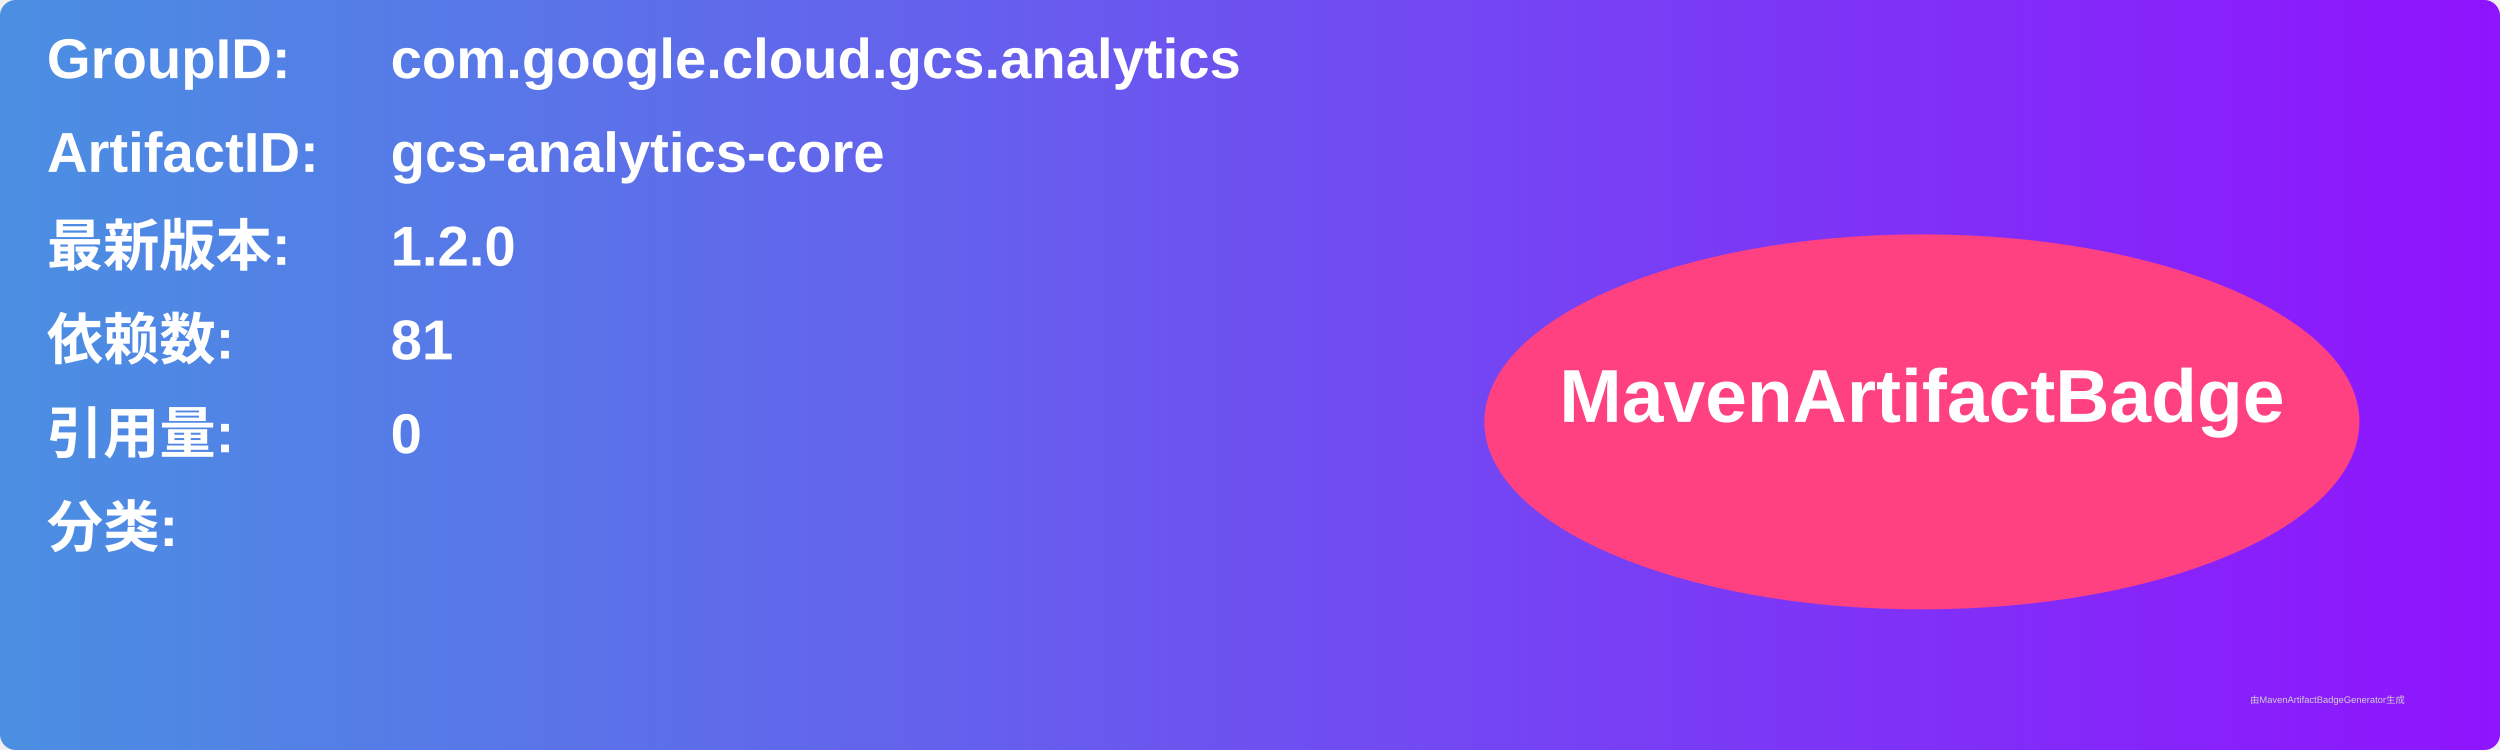
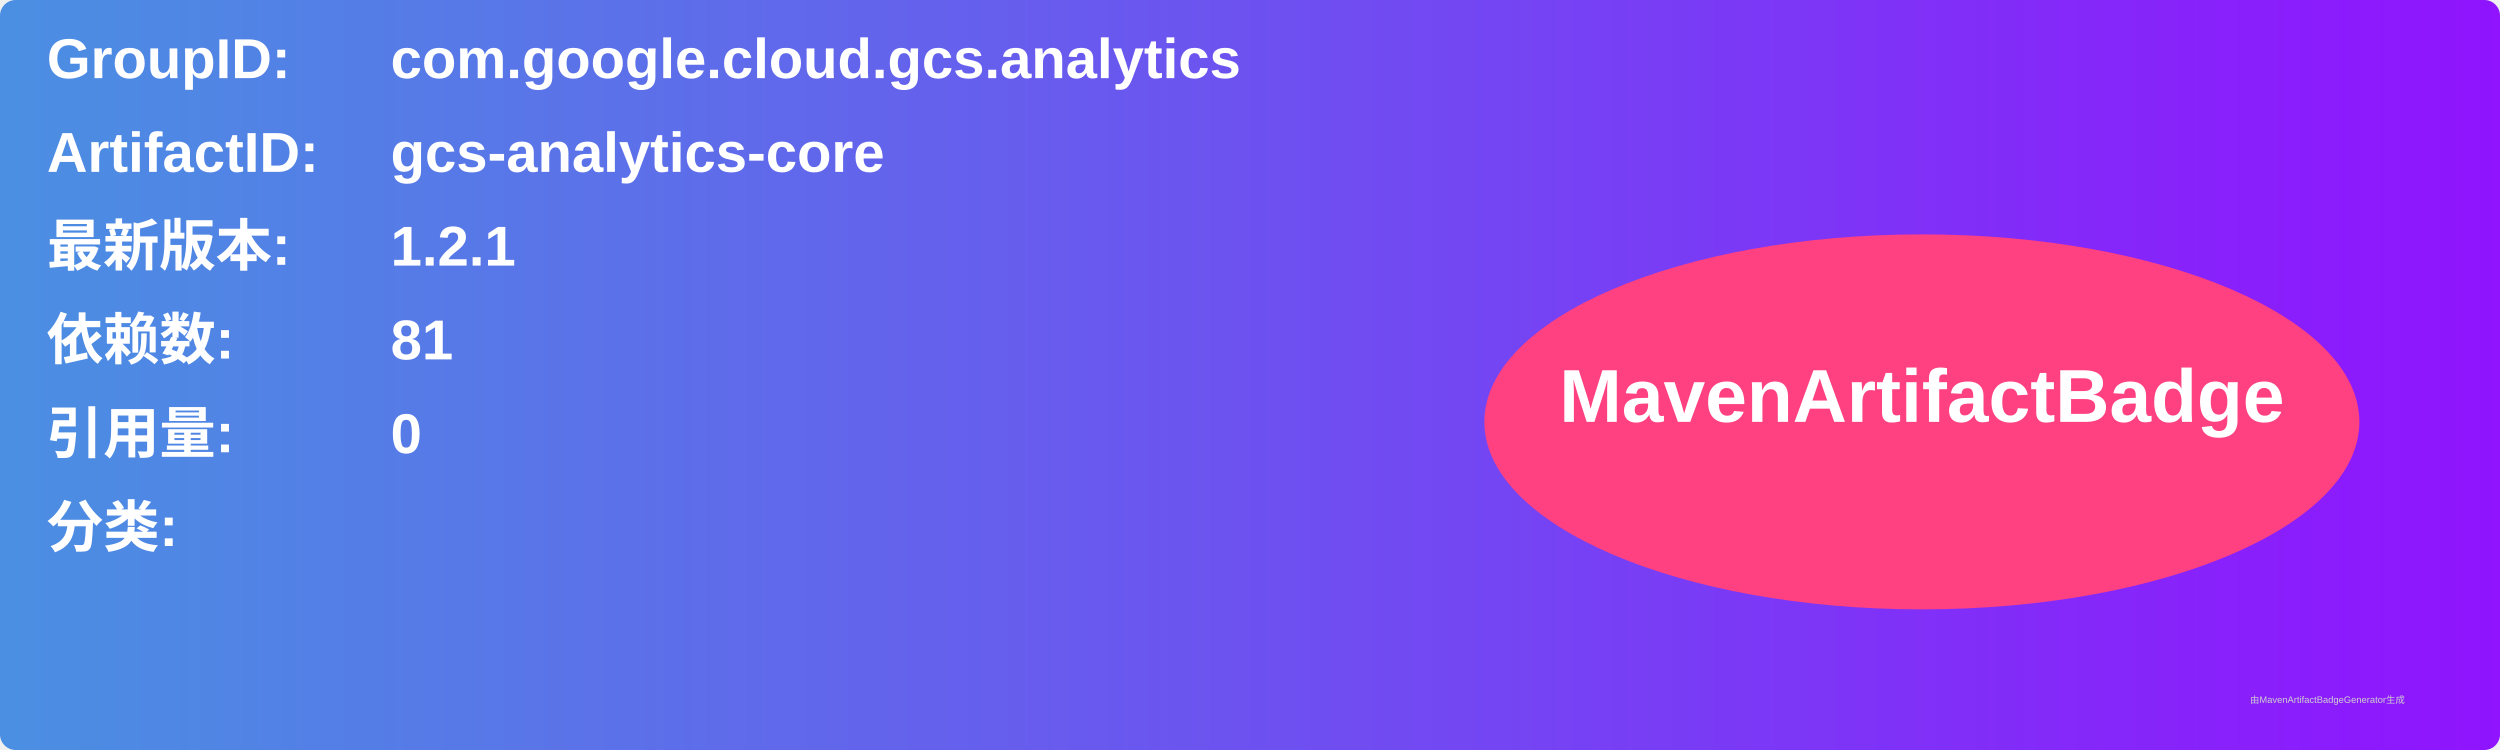
<svg xmlns="http://www.w3.org/2000/svg" width="800" height="240" viewBox="0 0 800 240">
  <linearGradient id="grad" x1="0%" y1="0%" x2="100%" y2="0%">
    <stop offset="0%" stop-color="#4a90e2" />
    <stop offset="100%" stop-color="#9013fe" />
  </linearGradient>
  <rect width="100%" height="100%" rx="5" ry="5" fill="url(#grad)" />
  <g transform="translate(15, 15)">
    <text x="0" y="10" font-family="Arial" font-size="18" fill="white" font-weight="bold" width="260">GroupID:</text>
    <text x="110" y="10" font-family="Arial" font-size="18" fill="white" font-weight="bold" width="460">com.google.cloud.gcs.analytics</text>
    <text x="0" y="40" font-family="Arial" font-size="18" fill="white" font-weight="bold" width="260">ArtifactID:</text>
    <text x="110" y="40" font-family="Arial" font-size="18" fill="white" font-weight="bold" width="460">gcs-analytics-core</text>
    <text x="0" y="70" font-family="Arial" font-size="18" fill="white" font-weight="bold">最新版本:</text>
    <text x="110" y="70" font-family="Arial" font-size="18" fill="white" font-weight="bold">
-       <tspan font-weight="bold">1.2.0</tspan>
+       <tspan font-weight="bold">1.2.1</tspan>
    </text>
    <text x="0" y="100" font-family="Arial" font-size="18" fill="white" font-weight="bold">依赖数: </text>
    <text x="110" y="100" font-family="Arial" font-size="18" fill="white">
      <tspan font-weight="bold">81</tspan>
    </text>
    <text x="0" y="130" font-family="Arial" font-size="18" fill="white" font-weight="bold">引用量: </text>
    <text x="110" y="130" font-family="Arial" font-size="18" fill="white">
      <tspan font-weight="bold">0</tspan>
    </text>
    <text x="0" y="160" font-family="Arial" font-size="18" fill="white" font-weight="bold">分类:</text>
    <text x="10" y="190" font-family="Arial" font-size="10" fill="white">
      <tspan font-weight="bold" />
    </text>
    <ellipse cx="600" cy="120" rx="140" ry="60" fill="#ff4081" />
    <text x="600" y="120" text-anchor="middle" font-family="Arial" font-size="24" fill="white" font-weight="bold">MavenArtifactBadge</text>
  </g>
  <text x="720" y="225" font-family="Arial" font-size="3" fill="#d0d0d0">由MavenArtifactBadgeGenerator生成</text>
</svg>
